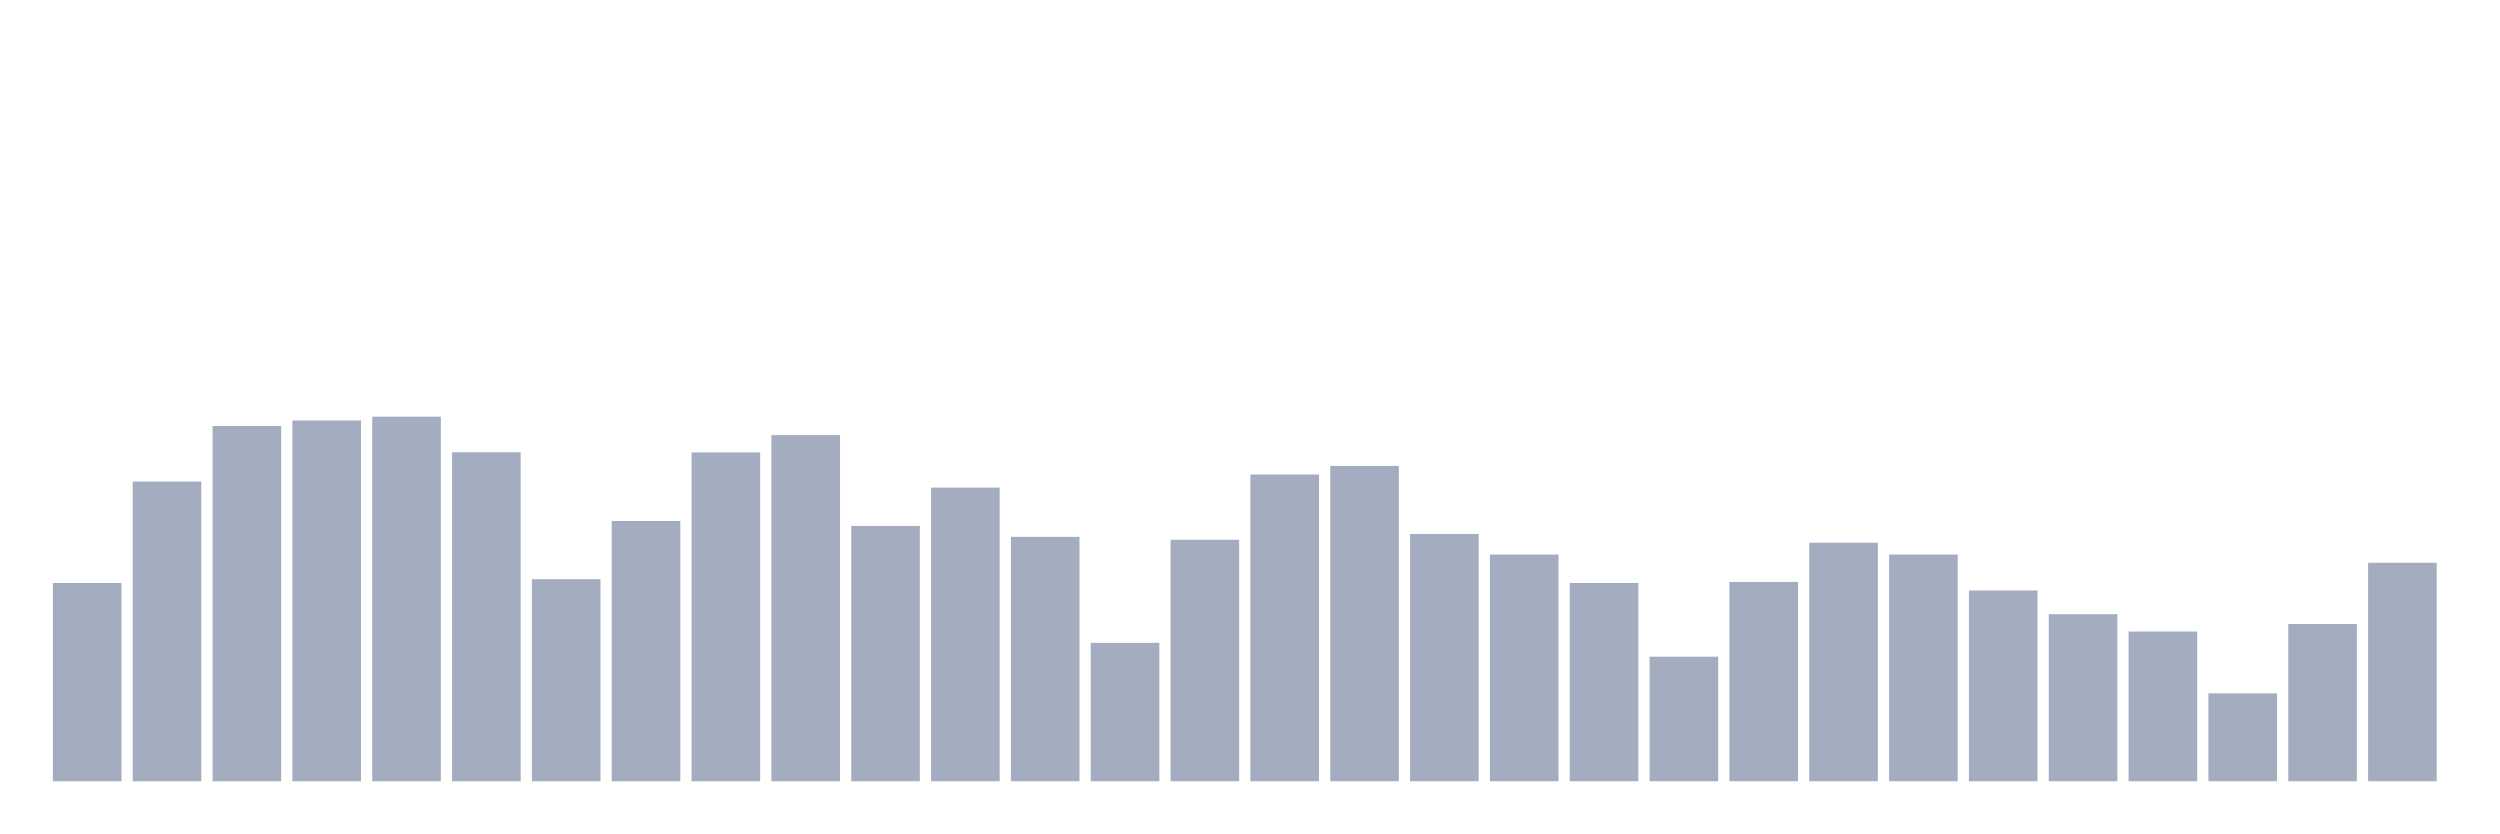
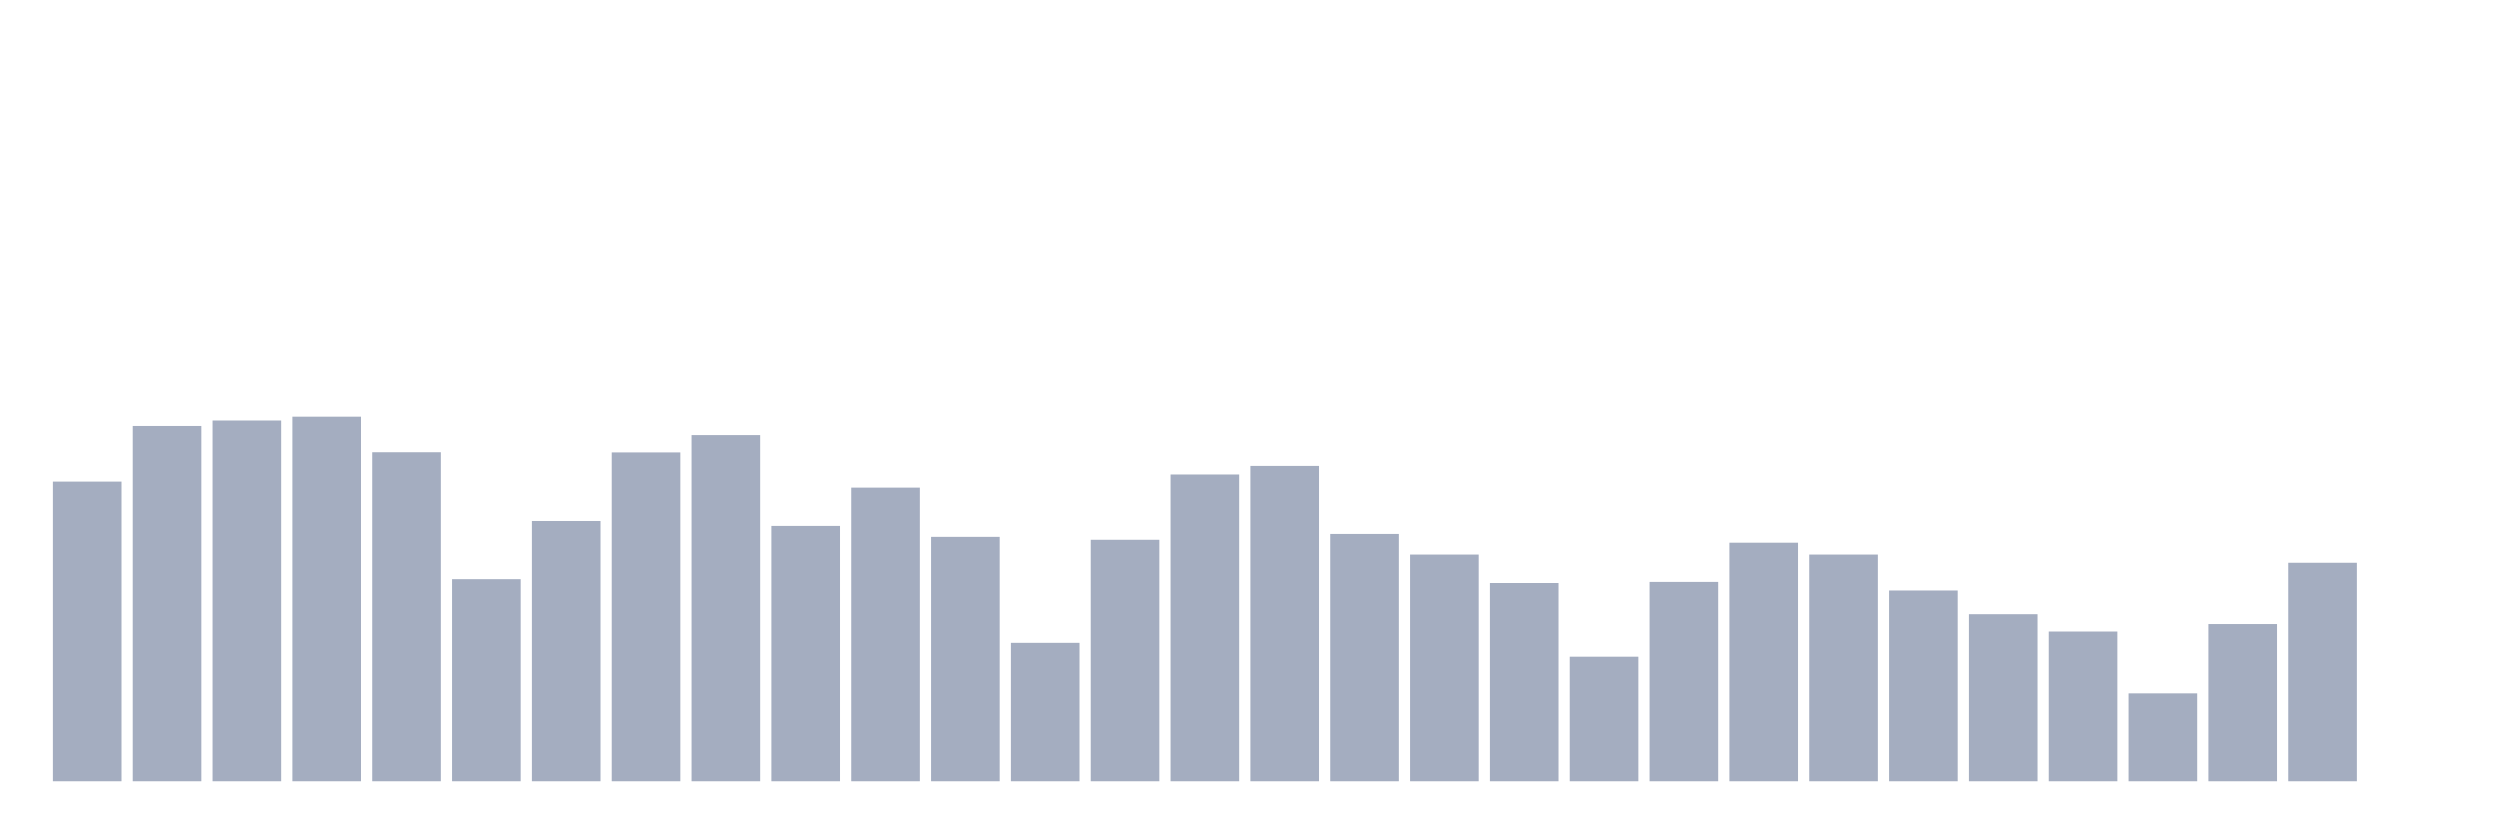
<svg xmlns="http://www.w3.org/2000/svg" viewBox="0 0 480 160">
  <g transform="translate(10,10)">
-     <rect class="bar" x="0.153" width="13.175" y="101.936" height="38.064" fill="rgb(164,173,192)" />
-     <rect class="bar" x="15.482" width="13.175" y="82.466" height="57.534" fill="rgb(164,173,192)" />
-     <rect class="bar" x="30.81" width="13.175" y="71.786" height="68.214" fill="rgb(164,173,192)" />
-     <rect class="bar" x="46.138" width="13.175" y="70.735" height="69.265" fill="rgb(164,173,192)" />
-     <rect class="bar" x="61.466" width="13.175" y="70" height="70" fill="rgb(164,173,192)" />
-     <rect class="bar" x="76.794" width="13.175" y="76.828" height="63.172" fill="rgb(164,173,192)" />
-     <rect class="bar" x="92.123" width="13.175" y="101.201" height="38.799" fill="rgb(164,173,192)" />
-     <rect class="bar" x="107.451" width="13.175" y="90.03" height="49.97" fill="rgb(164,173,192)" />
-     <rect class="bar" x="122.779" width="13.175" y="76.863" height="63.137" fill="rgb(164,173,192)" />
-     <rect class="bar" x="138.107" width="13.175" y="73.537" height="66.463" fill="rgb(164,173,192)" />
-     <rect class="bar" x="153.436" width="13.175" y="90.975" height="49.025" fill="rgb(164,173,192)" />
-     <rect class="bar" x="168.764" width="13.175" y="83.622" height="56.378" fill="rgb(164,173,192)" />
-     <rect class="bar" x="184.092" width="13.175" y="93.077" height="46.923" fill="rgb(164,173,192)" />
-     <rect class="bar" x="199.42" width="13.175" y="113.422" height="26.578" fill="rgb(164,173,192)" />
-     <rect class="bar" x="214.748" width="13.175" y="93.637" height="46.363" fill="rgb(164,173,192)" />
-     <rect class="bar" x="230.077" width="13.175" y="81.101" height="58.899" fill="rgb(164,173,192)" />
-     <rect class="bar" x="245.405" width="13.175" y="79.455" height="60.545" fill="rgb(164,173,192)" />
-     <rect class="bar" x="260.733" width="13.175" y="92.516" height="47.484" fill="rgb(164,173,192)" />
-     <rect class="bar" x="276.061" width="13.175" y="96.473" height="43.527" fill="rgb(164,173,192)" />
-     <rect class="bar" x="291.39" width="13.175" y="101.936" height="38.064" fill="rgb(164,173,192)" />
-     <rect class="bar" x="306.718" width="13.175" y="116.083" height="23.917" fill="rgb(164,173,192)" />
-     <rect class="bar" x="322.046" width="13.175" y="101.726" height="38.274" fill="rgb(164,173,192)" />
-     <rect class="bar" x="337.374" width="13.175" y="94.197" height="45.803" fill="rgb(164,173,192)" />
-     <rect class="bar" x="352.702" width="13.175" y="96.473" height="43.527" fill="rgb(164,173,192)" />
-     <rect class="bar" x="368.031" width="13.175" y="103.372" height="36.628" fill="rgb(164,173,192)" />
-     <rect class="bar" x="383.359" width="13.175" y="107.924" height="32.076" fill="rgb(164,173,192)" />
-     <rect class="bar" x="398.687" width="13.175" y="111.251" height="28.749" fill="rgb(164,173,192)" />
-     <rect class="bar" x="414.015" width="13.175" y="123.122" height="16.878" fill="rgb(164,173,192)" />
-     <rect class="bar" x="429.344" width="13.175" y="109.815" height="30.185" fill="rgb(164,173,192)" />
-     <rect class="bar" x="444.672" width="13.175" y="98.049" height="41.951" fill="rgb(164,173,192)" />
+     <rect class="bar" x="0.153" width="13.175" y="82.466" height="57.534" fill="rgb(164,173,192)" />
+     <rect class="bar" x="15.482" width="13.175" y="71.786" height="68.214" fill="rgb(164,173,192)" />
+     <rect class="bar" x="30.81" width="13.175" y="70.735" height="69.265" fill="rgb(164,173,192)" />
+     <rect class="bar" x="46.138" width="13.175" y="70" height="70" fill="rgb(164,173,192)" />
+     <rect class="bar" x="61.466" width="13.175" y="76.828" height="63.172" fill="rgb(164,173,192)" />
+     <rect class="bar" x="76.794" width="13.175" y="101.201" height="38.799" fill="rgb(164,173,192)" />
+     <rect class="bar" x="92.123" width="13.175" y="90.03" height="49.97" fill="rgb(164,173,192)" />
+     <rect class="bar" x="107.451" width="13.175" y="76.863" height="63.137" fill="rgb(164,173,192)" />
+     <rect class="bar" x="122.779" width="13.175" y="73.537" height="66.463" fill="rgb(164,173,192)" />
+     <rect class="bar" x="138.107" width="13.175" y="90.975" height="49.025" fill="rgb(164,173,192)" />
+     <rect class="bar" x="153.436" width="13.175" y="83.622" height="56.378" fill="rgb(164,173,192)" />
+     <rect class="bar" x="168.764" width="13.175" y="93.077" height="46.923" fill="rgb(164,173,192)" />
+     <rect class="bar" x="184.092" width="13.175" y="113.422" height="26.578" fill="rgb(164,173,192)" />
+     <rect class="bar" x="199.42" width="13.175" y="93.637" height="46.363" fill="rgb(164,173,192)" />
+     <rect class="bar" x="214.748" width="13.175" y="81.101" height="58.899" fill="rgb(164,173,192)" />
+     <rect class="bar" x="230.077" width="13.175" y="79.455" height="60.545" fill="rgb(164,173,192)" />
+     <rect class="bar" x="245.405" width="13.175" y="92.516" height="47.484" fill="rgb(164,173,192)" />
+     <rect class="bar" x="260.733" width="13.175" y="96.473" height="43.527" fill="rgb(164,173,192)" />
+     <rect class="bar" x="276.061" width="13.175" y="101.936" height="38.064" fill="rgb(164,173,192)" />
+     <rect class="bar" x="291.39" width="13.175" y="116.083" height="23.917" fill="rgb(164,173,192)" />
+     <rect class="bar" x="306.718" width="13.175" y="101.726" height="38.274" fill="rgb(164,173,192)" />
+     <rect class="bar" x="322.046" width="13.175" y="94.197" height="45.803" fill="rgb(164,173,192)" />
+     <rect class="bar" x="337.374" width="13.175" y="96.473" height="43.527" fill="rgb(164,173,192)" />
+     <rect class="bar" x="352.702" width="13.175" y="103.372" height="36.628" fill="rgb(164,173,192)" />
+     <rect class="bar" x="368.031" width="13.175" y="107.924" height="32.076" fill="rgb(164,173,192)" />
+     <rect class="bar" x="383.359" width="13.175" y="111.251" height="28.749" fill="rgb(164,173,192)" />
+     <rect class="bar" x="398.687" width="13.175" y="123.122" height="16.878" fill="rgb(164,173,192)" />
+     <rect class="bar" x="414.015" width="13.175" y="109.815" height="30.185" fill="rgb(164,173,192)" />
+     <rect class="bar" x="429.344" width="13.175" y="98.049" height="41.951" fill="rgb(164,173,192)" />
+     <rect class="bar" x="444.672" width="13.175" y="140" height="0" fill="rgb(164,173,192)" />
  </g>
</svg>
